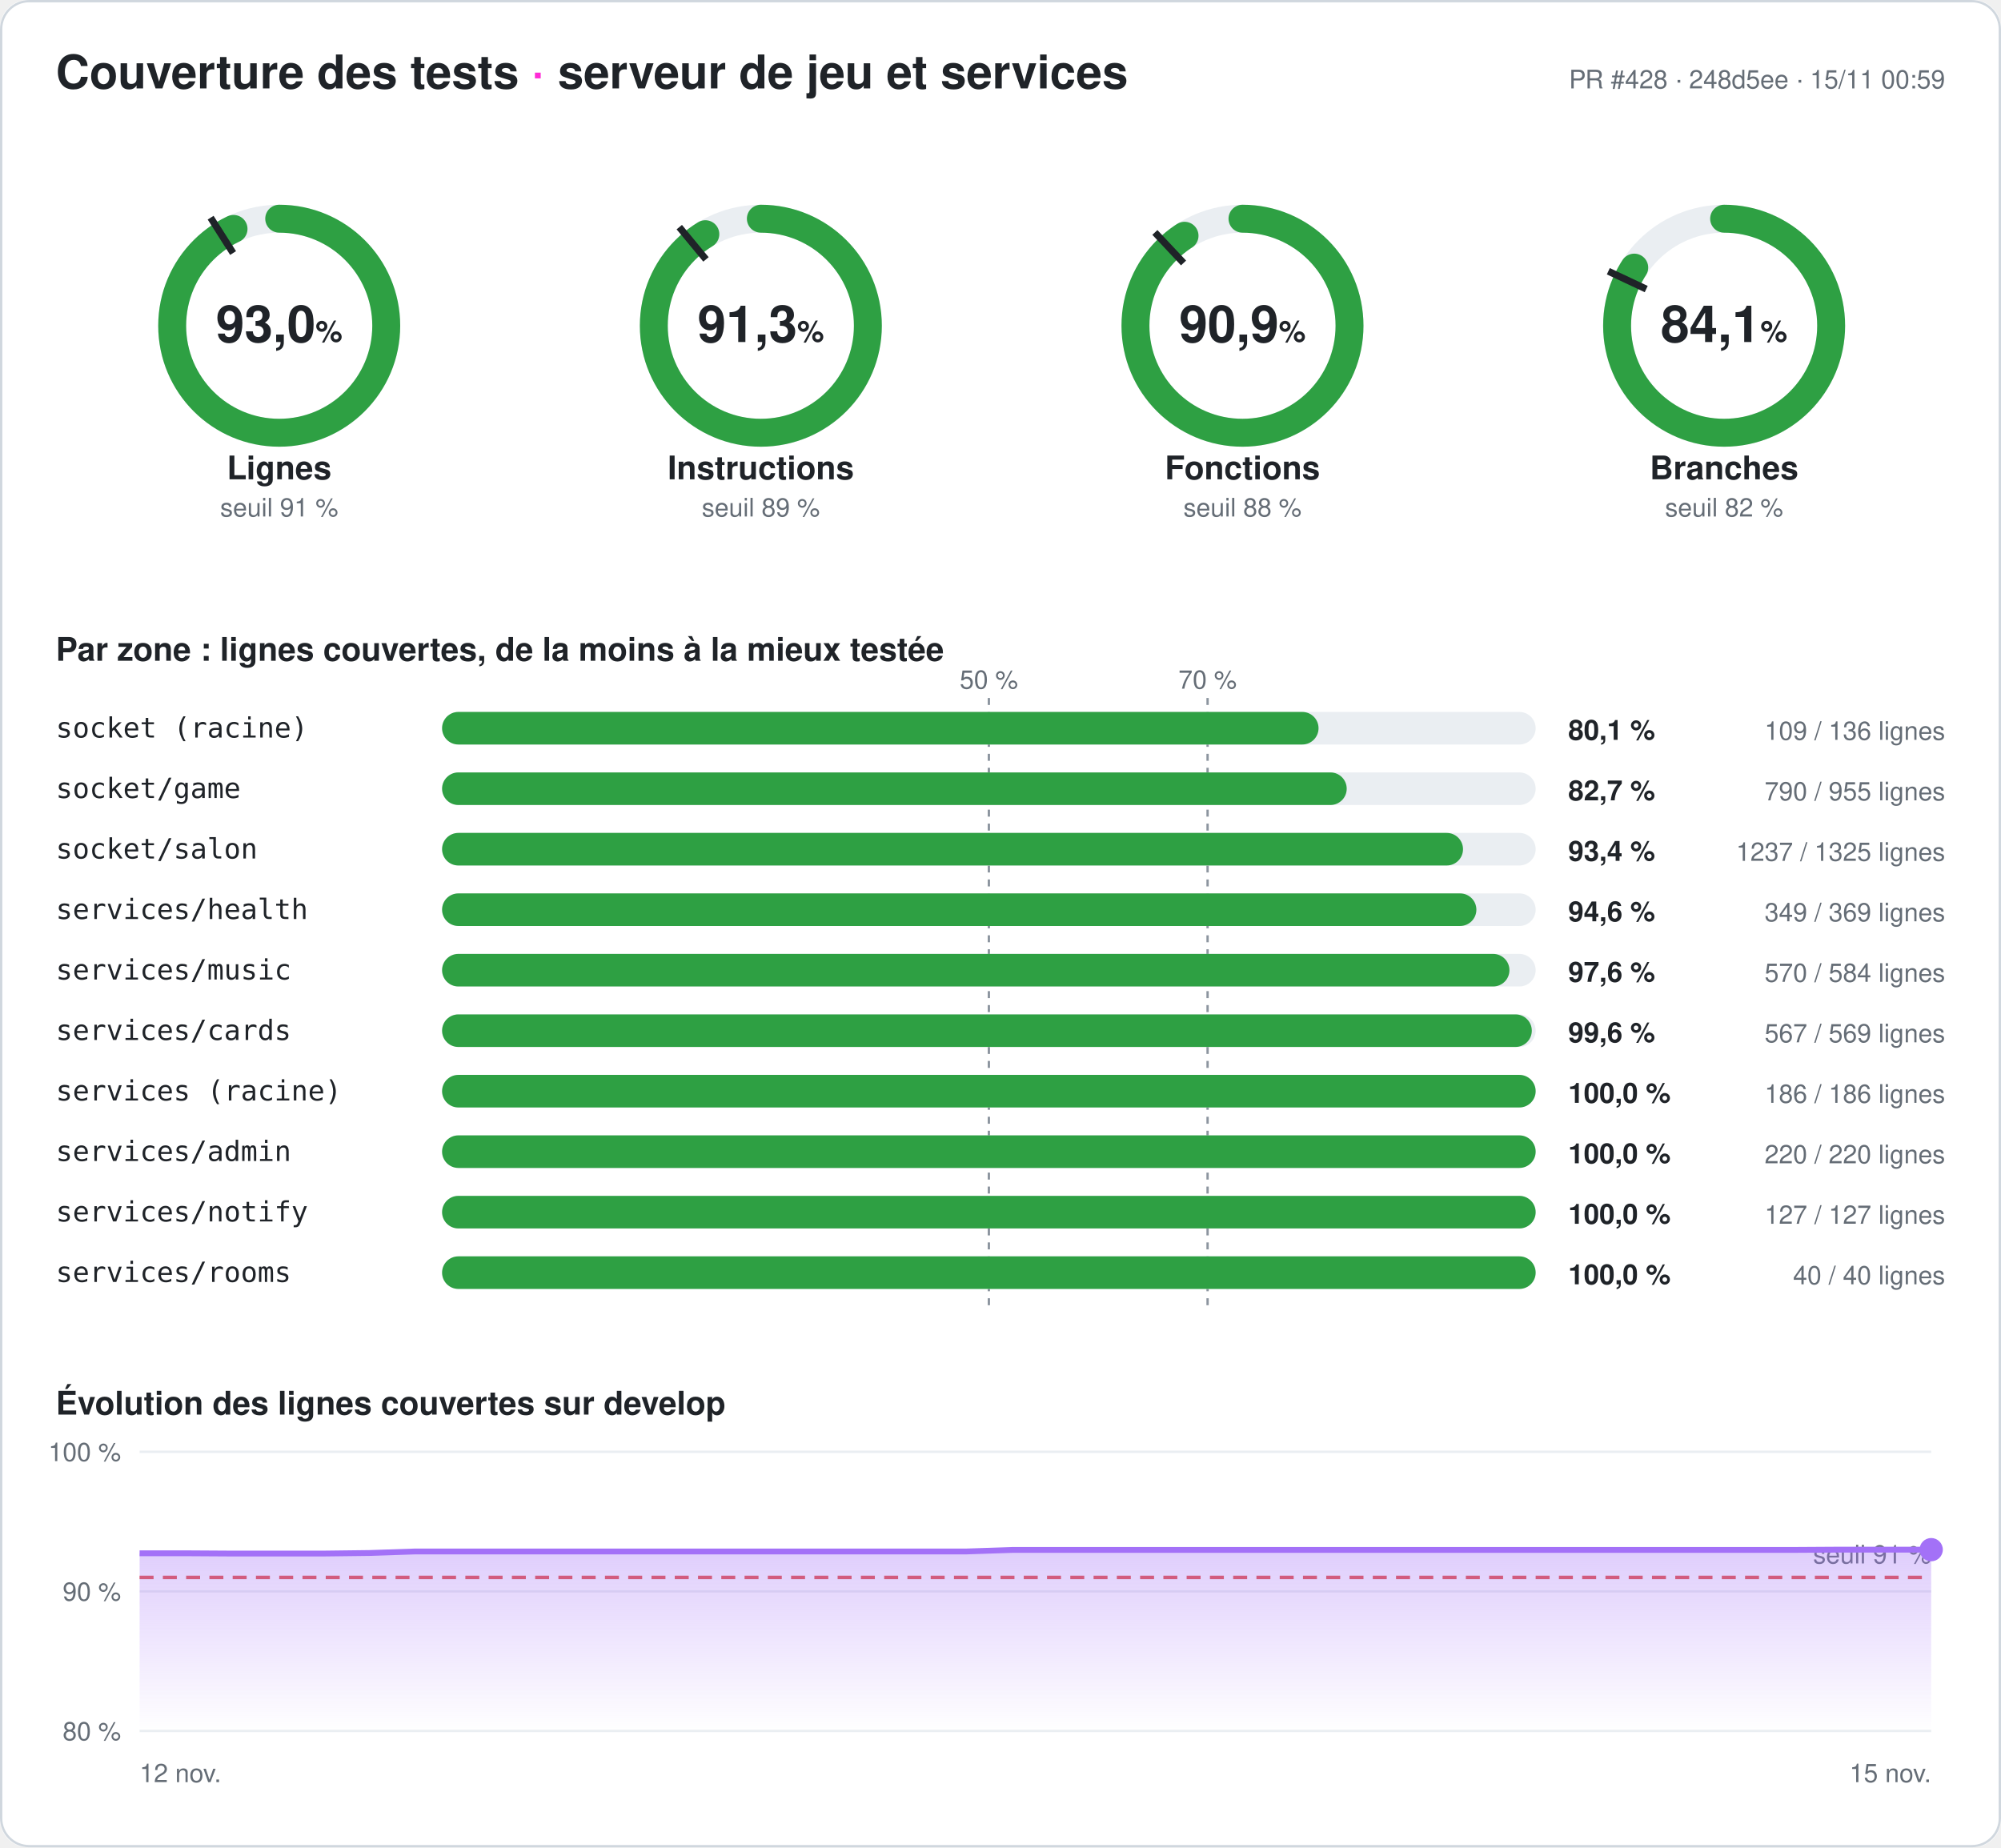
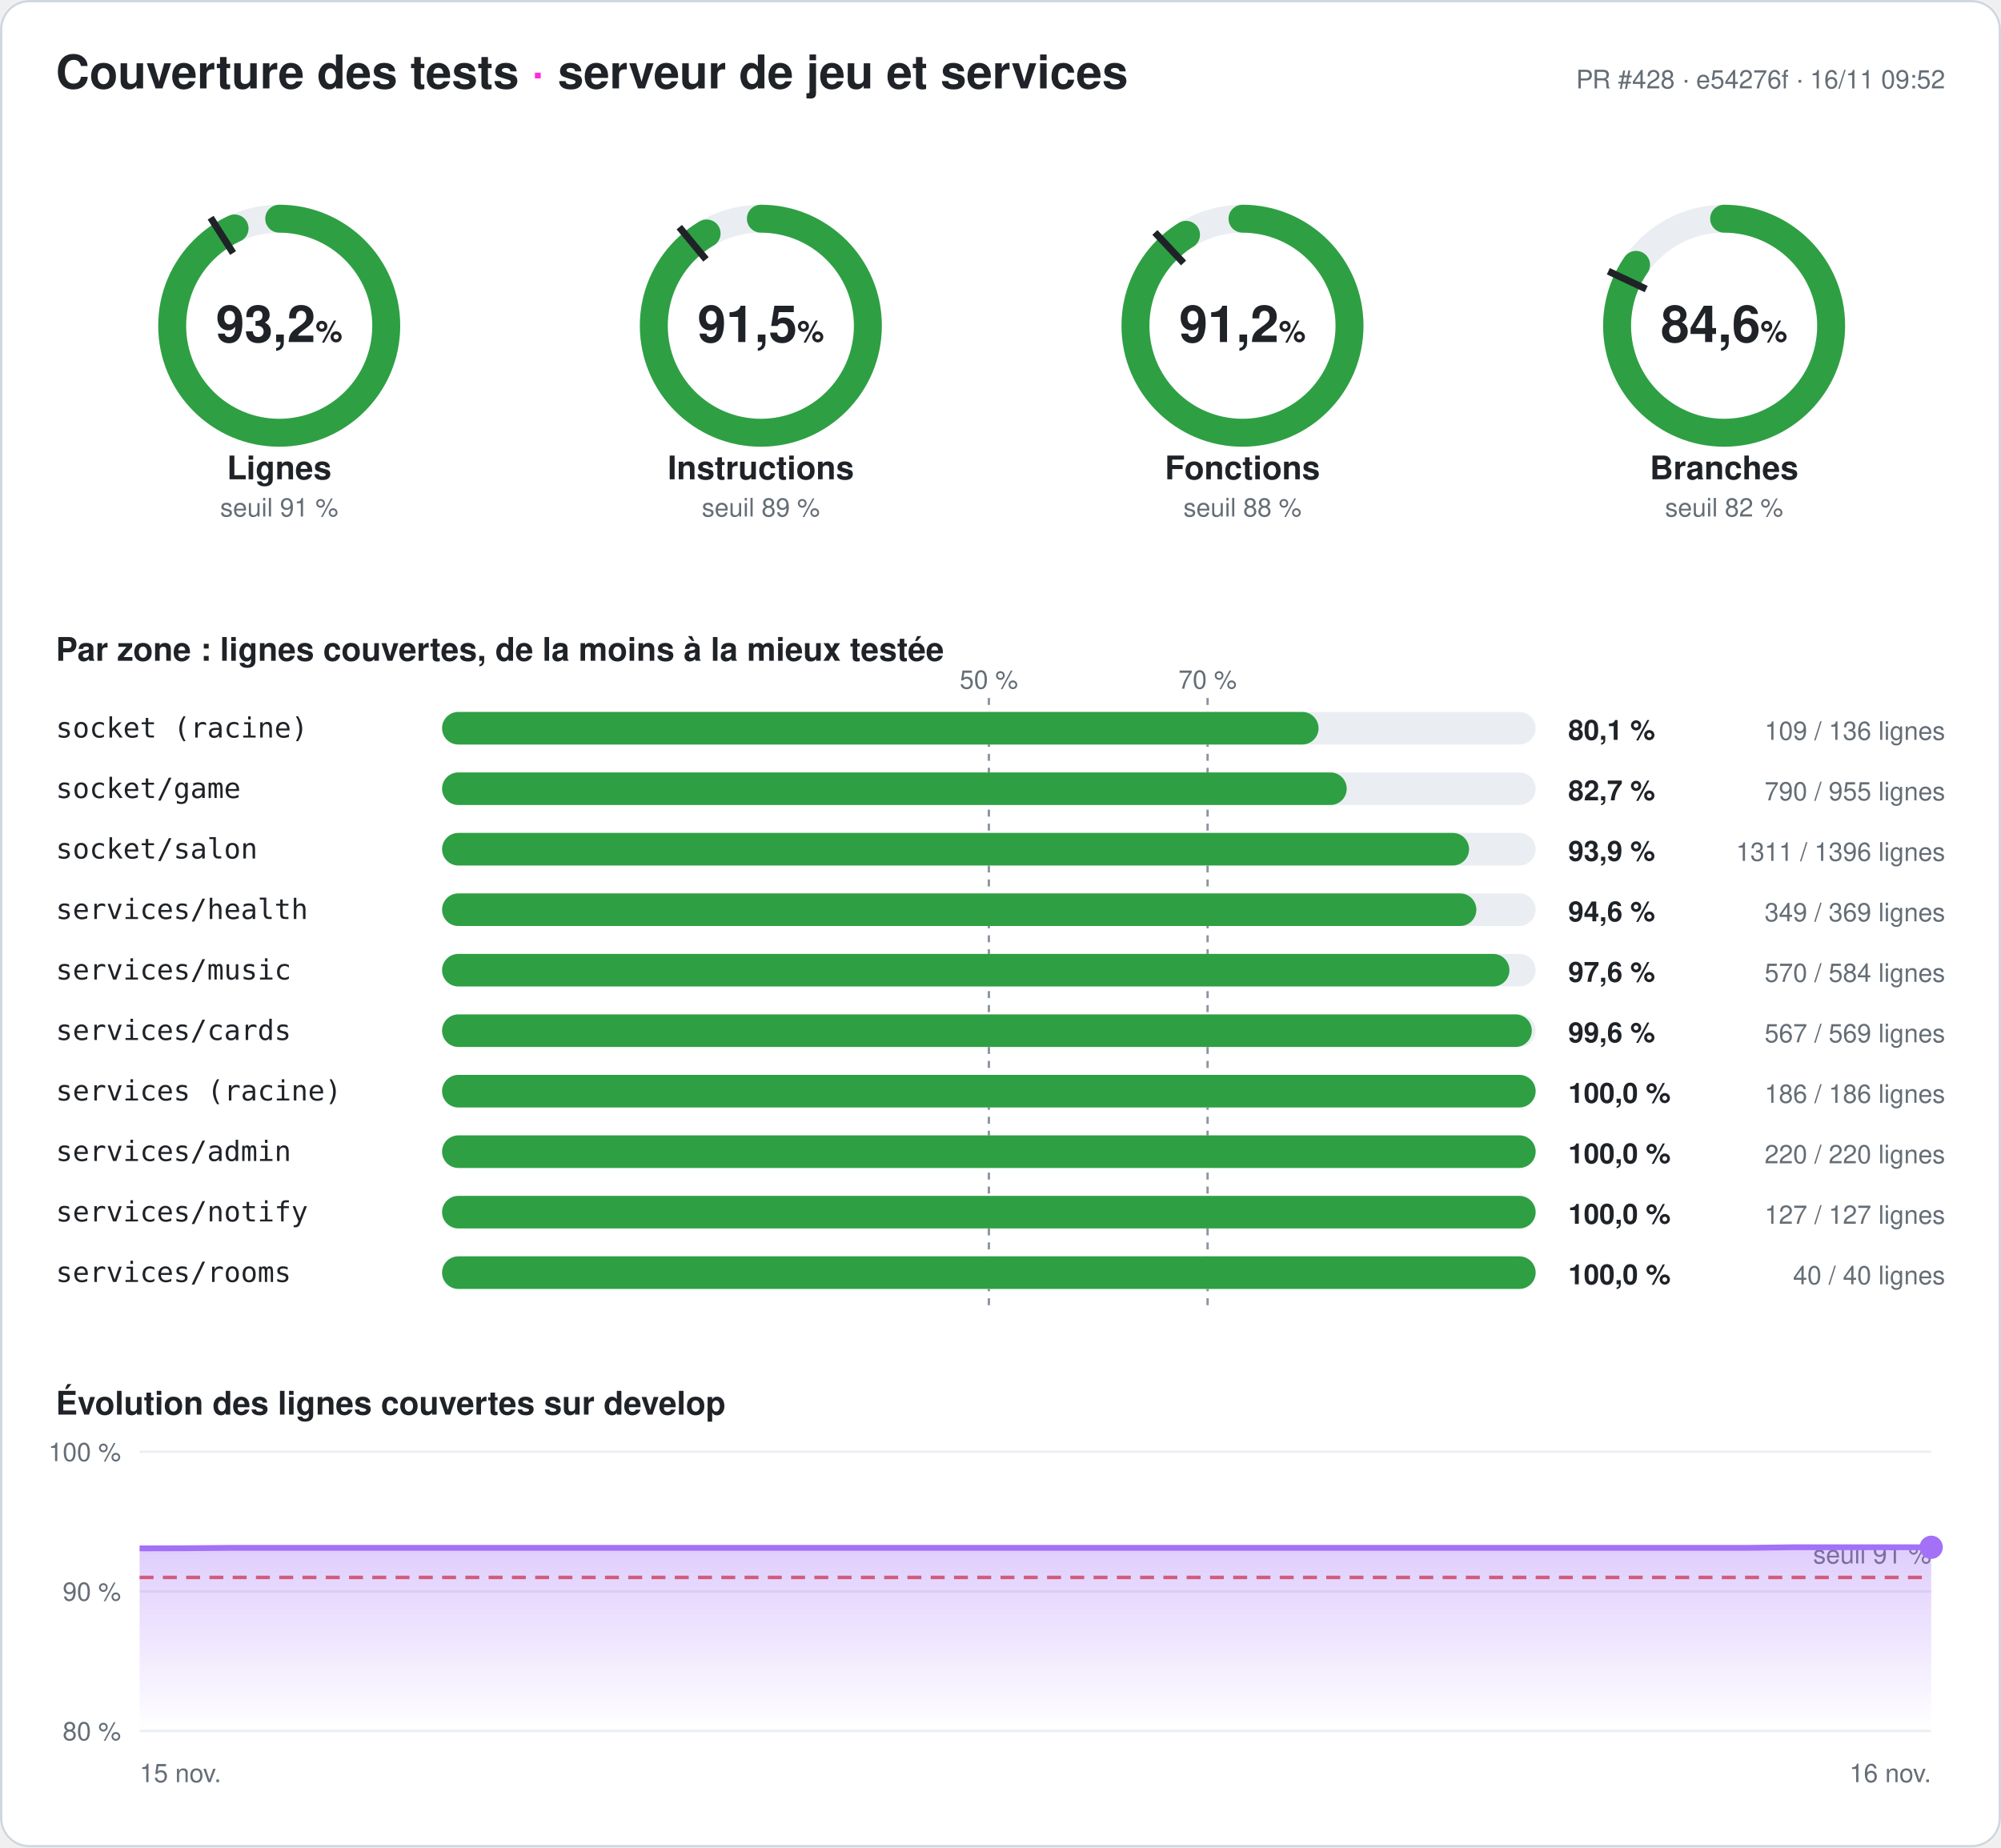
- <svg xmlns="http://www.w3.org/2000/svg" width="860" height="794" viewBox="0 0 860 794" font-family="-apple-system,Segoe UI,Helvetica,Arial,sans-serif" role="img" aria-label="Couverture des tests du serveur : 93,0 % des lignes">
+ <svg xmlns="http://www.w3.org/2000/svg" width="860" height="794" viewBox="0 0 860 794" font-family="-apple-system,Segoe UI,Helvetica,Arial,sans-serif" role="img" aria-label="Couverture des tests du serveur : 93,2 % des lignes">
  <style>
.fond{fill:#ffffff}.titre{fill:#1f2328;font-size:20px;font-weight:700}.titre2{fill:#1f2328;font-size:14px;font-weight:600}
.valeur{fill:#1f2328;font-size:22px;font-weight:700}.unite{font-size:13px;font-weight:600}.nom{fill:#1f2328;font-size:14px;font-weight:600}
.petit{fill:#656d76;font-size:11px}.zone{fill:#1f2328;font-size:12px;font-family:ui-monospace,Consolas,monospace}
.chiffre{fill:#1f2328;font-size:12px;font-weight:700}.piste{stroke:#eaeef2}.piste-plein{fill:#eaeef2}.trait{stroke:#1f2328}
.repere{stroke:#8c959f;stroke-dasharray:3 3}.grille{stroke:#eaeef2}.bord{fill:none;stroke:#d0d7de}
@media (prefers-color-scheme: dark){.fond{fill:#0d1117}.titre,.titre2,.valeur,.nom,.zone,.chiffre{fill:#e6edf3}.petit{fill:#8d96a0}
.piste{stroke:#21262d}.piste-plein{fill:#21262d}.trait{stroke:#e6edf3}.repere{stroke:#6e7681}.grille{stroke:#21262d}.bord{stroke:#30363d}}
</style>
  <defs>
    <linearGradient id="degrade" x1="0" y1="0" x2="0" y2="1">
      <stop offset="0" stop-color="#a371f7" stop-opacity=".35" />
      <stop offset="1" stop-color="#a371f7" stop-opacity="0" />
    </linearGradient>
  </defs>
  <rect width="860" height="794" rx="12" class="fond" />
  <rect x=".5" y=".5" width="859" height="793" rx="12" class="bord" />
  <text x="24" y="38" class="titre">Couverture des tests <tspan fill="#ff2bd6">·</tspan> serveur de jeu et services</text>
-   <text x="836" y="38" class="petit" text-anchor="end">PR #428 · 248d5ee · 15/11 00:59</text>
+   <text x="836" y="38" class="petit" text-anchor="end">PR #428 · e54276f · 16/11 09:52</text>
  <g>
    <circle cx="120" cy="140" r="46" class="piste" stroke-width="12" fill="none" />
-     <circle cx="120" cy="140" r="46" stroke="#2ea043" stroke-width="12" fill="none" stroke-linecap="round" stroke-dasharray="268.766 289.027" transform="rotate(-90 120 140)" />
+     <circle cx="120" cy="140" r="46" stroke="#2ea043" stroke-width="12" fill="none" stroke-linecap="round" stroke-dasharray="269.257 289.027" transform="rotate(-90 120 140)" />
    <polyline points="100.174,108.76 90.53,93.562" class="trait" stroke-width="3" />
-     <text x="120" y="147" class="valeur" text-anchor="middle">93,0<tspan class="unite"> %</tspan>
+     <text x="120" y="147" class="valeur" text-anchor="middle">93,2<tspan class="unite"> %</tspan>
    </text>
    <text x="120" y="206" class="nom" text-anchor="middle">Lignes</text>
    <text x="120" y="222" class="petit" text-anchor="middle">seuil 91 %</text>
  </g>
  <g>
    <circle cx="327" cy="140" r="46" class="piste" stroke-width="12" fill="none" />
-     <circle cx="327" cy="140" r="46" stroke="#2ea043" stroke-width="12" fill="none" stroke-linecap="round" stroke-dasharray="263.968 289.027" transform="rotate(-90 327 140)" />
+     <circle cx="327" cy="140" r="46" stroke="#2ea043" stroke-width="12" fill="none" stroke-linecap="round" stroke-dasharray="264.604 289.027" transform="rotate(-90 327 140)" />
    <polyline points="303.415,111.491 291.942,97.622" class="trait" stroke-width="3" />
-     <text x="327" y="147" class="valeur" text-anchor="middle">91,3<tspan class="unite"> %</tspan>
+     <text x="327" y="147" class="valeur" text-anchor="middle">91,5<tspan class="unite"> %</tspan>
    </text>
    <text x="327" y="206" class="nom" text-anchor="middle">Instructions</text>
    <text x="327" y="222" class="petit" text-anchor="middle">seuil 89 %</text>
  </g>
  <g>
    <circle cx="534" cy="140" r="46" class="piste" stroke-width="12" fill="none" />
-     <circle cx="534" cy="140" r="46" stroke="#2ea043" stroke-width="12" fill="none" stroke-linecap="round" stroke-dasharray="262.725 289.027" transform="rotate(-90 534 140)" />
+     <circle cx="534" cy="140" r="46" stroke="#2ea043" stroke-width="12" fill="none" stroke-linecap="round" stroke-dasharray="263.477 289.027" transform="rotate(-90 534 140)" />
    <polyline points="508.672,113.028 496.35,99.907" class="trait" stroke-width="3" />
-     <text x="534" y="147" class="valeur" text-anchor="middle">90,9<tspan class="unite"> %</tspan>
+     <text x="534" y="147" class="valeur" text-anchor="middle">91,2<tspan class="unite"> %</tspan>
    </text>
    <text x="534" y="206" class="nom" text-anchor="middle">Fonctions</text>
    <text x="534" y="222" class="petit" text-anchor="middle">seuil 88 %</text>
  </g>
  <g>
    <circle cx="741" cy="140" r="46" class="piste" stroke-width="12" fill="none" />
-     <circle cx="741" cy="140" r="46" stroke="#2ea043" stroke-width="12" fill="none" stroke-linecap="round" stroke-dasharray="243.187 289.027" transform="rotate(-90 741 140)" />
+     <circle cx="741" cy="140" r="46" stroke="#2ea043" stroke-width="12" fill="none" stroke-linecap="round" stroke-dasharray="244.603 289.027" transform="rotate(-90 741 140)" />
    <polyline points="707.521,124.246 691.235,116.582" class="trait" stroke-width="3" />
-     <text x="741" y="147" class="valeur" text-anchor="middle">84,1<tspan class="unite"> %</tspan>
+     <text x="741" y="147" class="valeur" text-anchor="middle">84,6<tspan class="unite"> %</tspan>
    </text>
    <text x="741" y="206" class="nom" text-anchor="middle">Branches</text>
    <text x="741" y="222" class="petit" text-anchor="middle">seuil 82 %</text>
  </g>
  <text x="24" y="284" class="titre2">Par zone : lignes couvertes, de la moins à la mieux testée</text>
  <line x1="425" x2="425" y1="300" y2="564" class="repere" />
  <text x="425" y="296" class="petit" text-anchor="middle">50 %</text>
  <line x1="519" x2="519" y1="300" y2="564" class="repere" />
  <text x="519" y="296" class="petit" text-anchor="middle">70 %</text>
  <text x="24" y="317" class="zone">socket (racine)</text>
  <rect x="190" y="306" width="470" height="14" rx="7" class="piste-plein" />
  <rect x="190" y="306" width="376.691" height="14" rx="7" fill="#2ea043" />
  <text x="674" y="318" class="chiffre">80,1 %</text>
  <text x="836" y="318" class="petit" text-anchor="end">109 / 136 lignes</text>
  <text x="24" y="343" class="zone">socket/game</text>
  <rect x="190" y="332" width="470" height="14" rx="7" class="piste-plein" />
  <rect x="190" y="332" width="388.796" height="14" rx="7" fill="#2ea043" />
  <text x="674" y="344" class="chiffre">82,7 %</text>
  <text x="836" y="344" class="petit" text-anchor="end">790 / 955 lignes</text>
  <text x="24" y="369" class="zone">socket/salon</text>
  <rect x="190" y="358" width="470" height="14" rx="7" class="piste-plein" />
-   <rect x="190" y="358" width="438.785" height="14" rx="7" fill="#2ea043" />
-   <text x="674" y="370" class="chiffre">93,4 %</text>
-   <text x="836" y="370" class="petit" text-anchor="end">1237 / 1325 lignes</text>
+   <rect x="190" y="358" width="441.383" height="14" rx="7" fill="#2ea043" />
+   <text x="674" y="370" class="chiffre">93,9 %</text>
+   <text x="836" y="370" class="petit" text-anchor="end">1311 / 1396 lignes</text>
  <text x="24" y="395" class="zone">services/health</text>
  <rect x="190" y="384" width="470" height="14" rx="7" class="piste-plein" />
  <rect x="190" y="384" width="444.526" height="14" rx="7" fill="#2ea043" />
  <text x="674" y="396" class="chiffre">94,6 %</text>
  <text x="836" y="396" class="petit" text-anchor="end">349 / 369 lignes</text>
  <text x="24" y="421" class="zone">services/music</text>
  <rect x="190" y="410" width="470" height="14" rx="7" class="piste-plein" />
  <rect x="190" y="410" width="458.733" height="14" rx="7" fill="#2ea043" />
  <text x="674" y="422" class="chiffre">97,6 %</text>
  <text x="836" y="422" class="petit" text-anchor="end">570 / 584 lignes</text>
  <text x="24" y="447" class="zone">services/cards</text>
  <rect x="190" y="436" width="470" height="14" rx="7" class="piste-plein" />
  <rect x="190" y="436" width="468.348" height="14" rx="7" fill="#2ea043" />
  <text x="674" y="448" class="chiffre">99,6 %</text>
  <text x="836" y="448" class="petit" text-anchor="end">567 / 569 lignes</text>
  <text x="24" y="473" class="zone">services (racine)</text>
  <rect x="190" y="462" width="470" height="14" rx="7" class="piste-plein" />
  <rect x="190" y="462" width="470" height="14" rx="7" fill="#2ea043" />
  <text x="674" y="474" class="chiffre">100,0 %</text>
  <text x="836" y="474" class="petit" text-anchor="end">186 / 186 lignes</text>
  <text x="24" y="499" class="zone">services/admin</text>
  <rect x="190" y="488" width="470" height="14" rx="7" class="piste-plein" />
  <rect x="190" y="488" width="470" height="14" rx="7" fill="#2ea043" />
  <text x="674" y="500" class="chiffre">100,0 %</text>
  <text x="836" y="500" class="petit" text-anchor="end">220 / 220 lignes</text>
  <text x="24" y="525" class="zone">services/notify</text>
  <rect x="190" y="514" width="470" height="14" rx="7" class="piste-plein" />
  <rect x="190" y="514" width="470" height="14" rx="7" fill="#2ea043" />
  <text x="674" y="526" class="chiffre">100,0 %</text>
  <text x="836" y="526" class="petit" text-anchor="end">127 / 127 lignes</text>
  <text x="24" y="551" class="zone">services/rooms</text>
  <rect x="190" y="540" width="470" height="14" rx="7" class="piste-plein" />
  <rect x="190" y="540" width="470" height="14" rx="7" fill="#2ea043" />
  <text x="674" y="552" class="chiffre">100,0 %</text>
  <text x="836" y="552" class="petit" text-anchor="end">40 / 40 lignes</text>
  <text x="24" y="608" class="titre2">Évolution des lignes couvertes sur develop</text>
  <line x1="60" x2="830" y1="744" y2="744" class="grille" />
  <text x="52" y="748" class="petit" text-anchor="end">80 %</text>
  <line x1="60" x2="830" y1="684" y2="684" class="grille" />
  <text x="52" y="688" class="petit" text-anchor="end">90 %</text>
  <line x1="60" x2="830" y1="624" y2="624" class="grille" />
  <text x="52" y="628" class="petit" text-anchor="end">100 %</text>
  <line x1="60" x2="830" y1="678" y2="678" stroke="#e5534b" stroke-dasharray="6 4" stroke-width="1.5" />
  <text x="830" y="672" class="petit" fill="#e5534b" text-anchor="end">seuil 91 %</text>
-   <polygon points="60,744 60,667.62 79.744,667.62 99.487,667.74 119.231,667.74 138.974,667.74 158.718,667.5 178.462,666.84 198.205,666.84 217.949,666.84 237.692,666.84 257.436,666.84 277.179,666.84 296.923,666.84 316.667,666.84 336.41,666.84 356.154,666.84 375.897,666.84 395.641,666.84 415.385,666.84 435.128,666.18 454.872,666.18 474.615,666.18 494.359,666.18 514.103,666.18 533.846,666.18 553.59,666.18 573.333,666.18 593.077,666.18 612.821,666.18 632.564,666.18 652.308,666.18 672.051,666.18 691.795,666.18 711.538,666.18 731.282,666.18 751.026,666.18 770.769,666.18 790.513,666.06 810.256,666.06 830,666.06 830,744" fill="url(#degrade)" />
-   <polyline points="60,667.62 79.744,667.62 99.487,667.74 119.231,667.74 138.974,667.74 158.718,667.5 178.462,666.84 198.205,666.84 217.949,666.84 237.692,666.84 257.436,666.84 277.179,666.84 296.923,666.84 316.667,666.84 336.41,666.84 356.154,666.84 375.897,666.84 395.641,666.84 415.385,666.84 435.128,666.18 454.872,666.18 474.615,666.18 494.359,666.18 514.103,666.18 533.846,666.18 553.59,666.18 573.333,666.18 593.077,666.18 612.821,666.18 632.564,666.18 652.308,666.18 672.051,666.18 691.795,666.18 711.538,666.18 731.282,666.18 751.026,666.18 770.769,666.18 790.513,666.06 810.256,666.06 830,666.06" fill="none" stroke="#a371f7" stroke-width="2.5" stroke-linejoin="round" />
-   <circle cx="830" cy="666.06" r="5" fill="#a371f7" />
-   <text x="60" y="766" class="petit">12 nov.</text>
-   <text x="830" y="766" class="petit" text-anchor="end">15 nov.</text>
+   <polygon points="60,744 60,665.52 79.744,665.46 99.487,665.28 119.231,665.28 138.974,665.28 158.718,665.28 178.462,665.28 198.205,665.28 217.949,665.28 237.692,665.28 257.436,665.28 277.179,665.28 296.923,665.28 316.667,665.28 336.41,665.28 356.154,665.28 375.897,665.28 395.641,665.28 415.385,665.28 435.128,665.28 454.872,665.28 474.615,665.28 494.359,665.28 514.103,665.28 533.846,665.28 553.59,665.28 573.333,665.28 593.077,665.28 612.821,665.28 632.564,665.28 652.308,665.28 672.051,665.28 691.795,665.28 711.538,665.28 731.282,665.28 751.026,665.28 770.769,665.04 790.513,665.04 810.256,665.04 830,665.04 830,744" fill="url(#degrade)" />
+   <polyline points="60,665.52 79.744,665.46 99.487,665.28 119.231,665.28 138.974,665.28 158.718,665.28 178.462,665.28 198.205,665.28 217.949,665.28 237.692,665.28 257.436,665.28 277.179,665.28 296.923,665.28 316.667,665.28 336.41,665.28 356.154,665.28 375.897,665.28 395.641,665.28 415.385,665.28 435.128,665.28 454.872,665.28 474.615,665.28 494.359,665.28 514.103,665.28 533.846,665.28 553.59,665.28 573.333,665.28 593.077,665.28 612.821,665.28 632.564,665.28 652.308,665.28 672.051,665.28 691.795,665.28 711.538,665.28 731.282,665.28 751.026,665.28 770.769,665.04 790.513,665.04 810.256,665.04 830,665.04" fill="none" stroke="#a371f7" stroke-width="2.5" stroke-linejoin="round" />
+   <circle cx="830" cy="665.04" r="5" fill="#a371f7" />
+   <text x="60" y="766" class="petit">15 nov.</text>
+   <text x="830" y="766" class="petit" text-anchor="end">16 nov.</text>
</svg>
